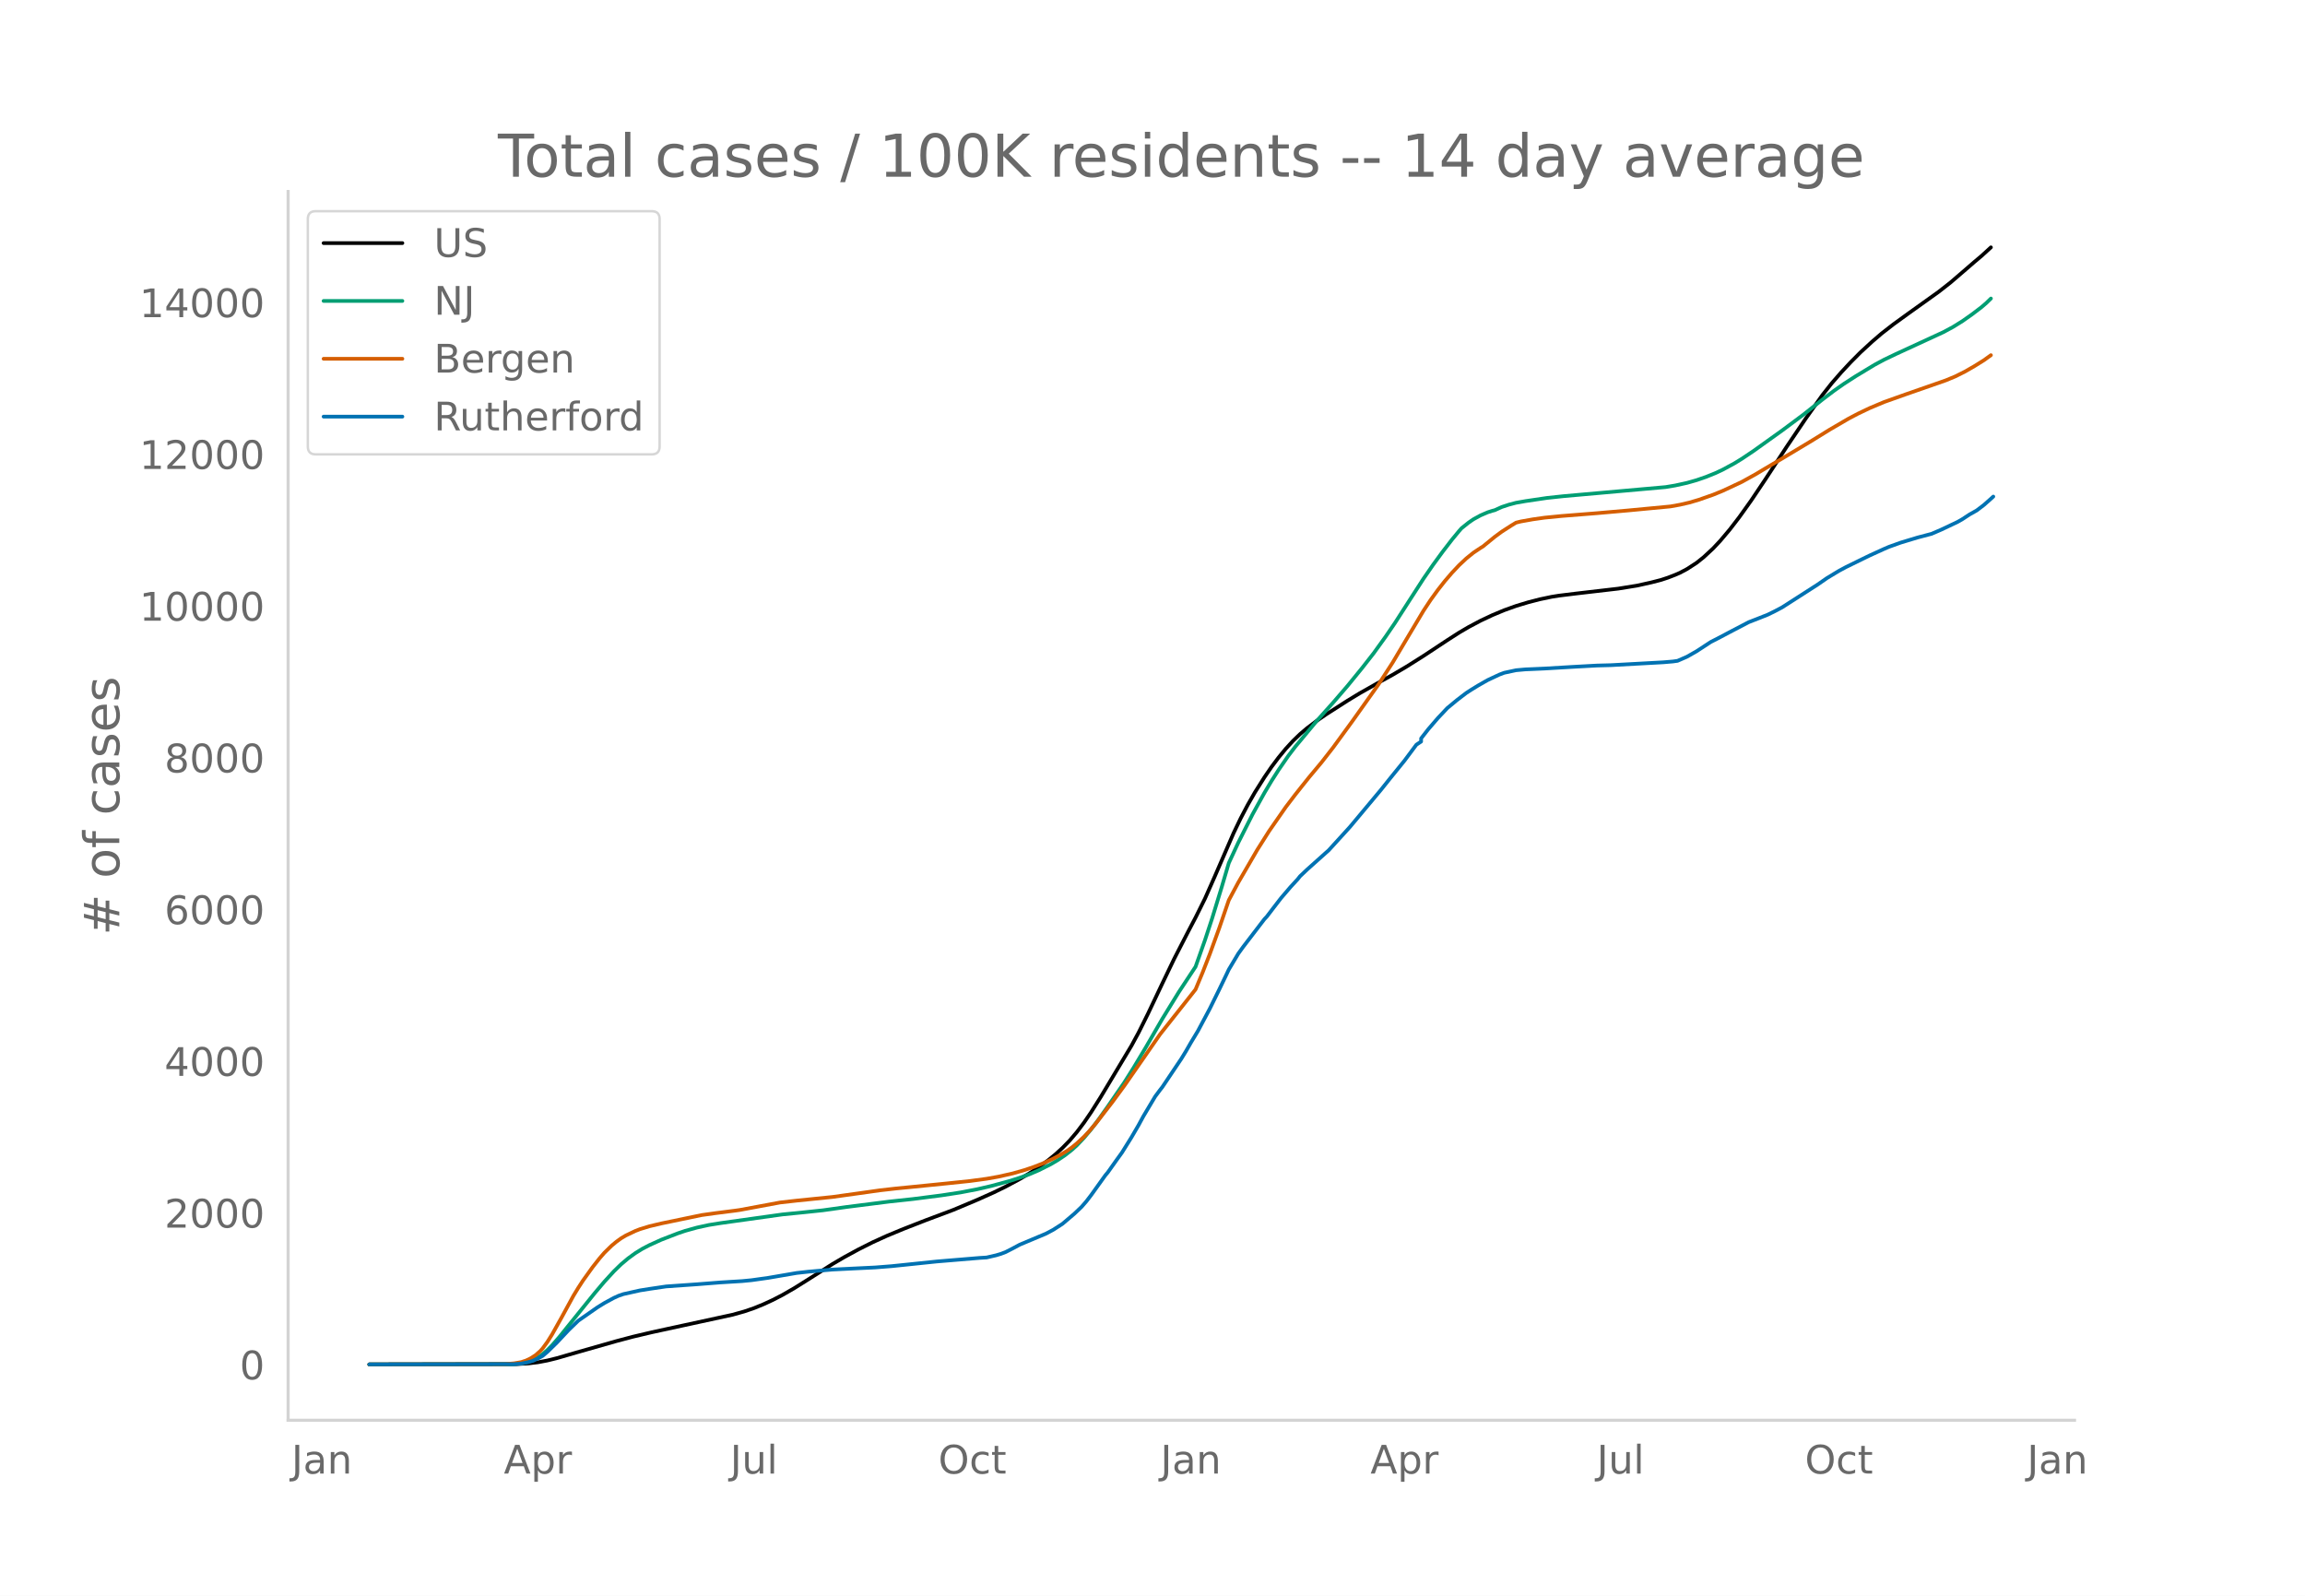
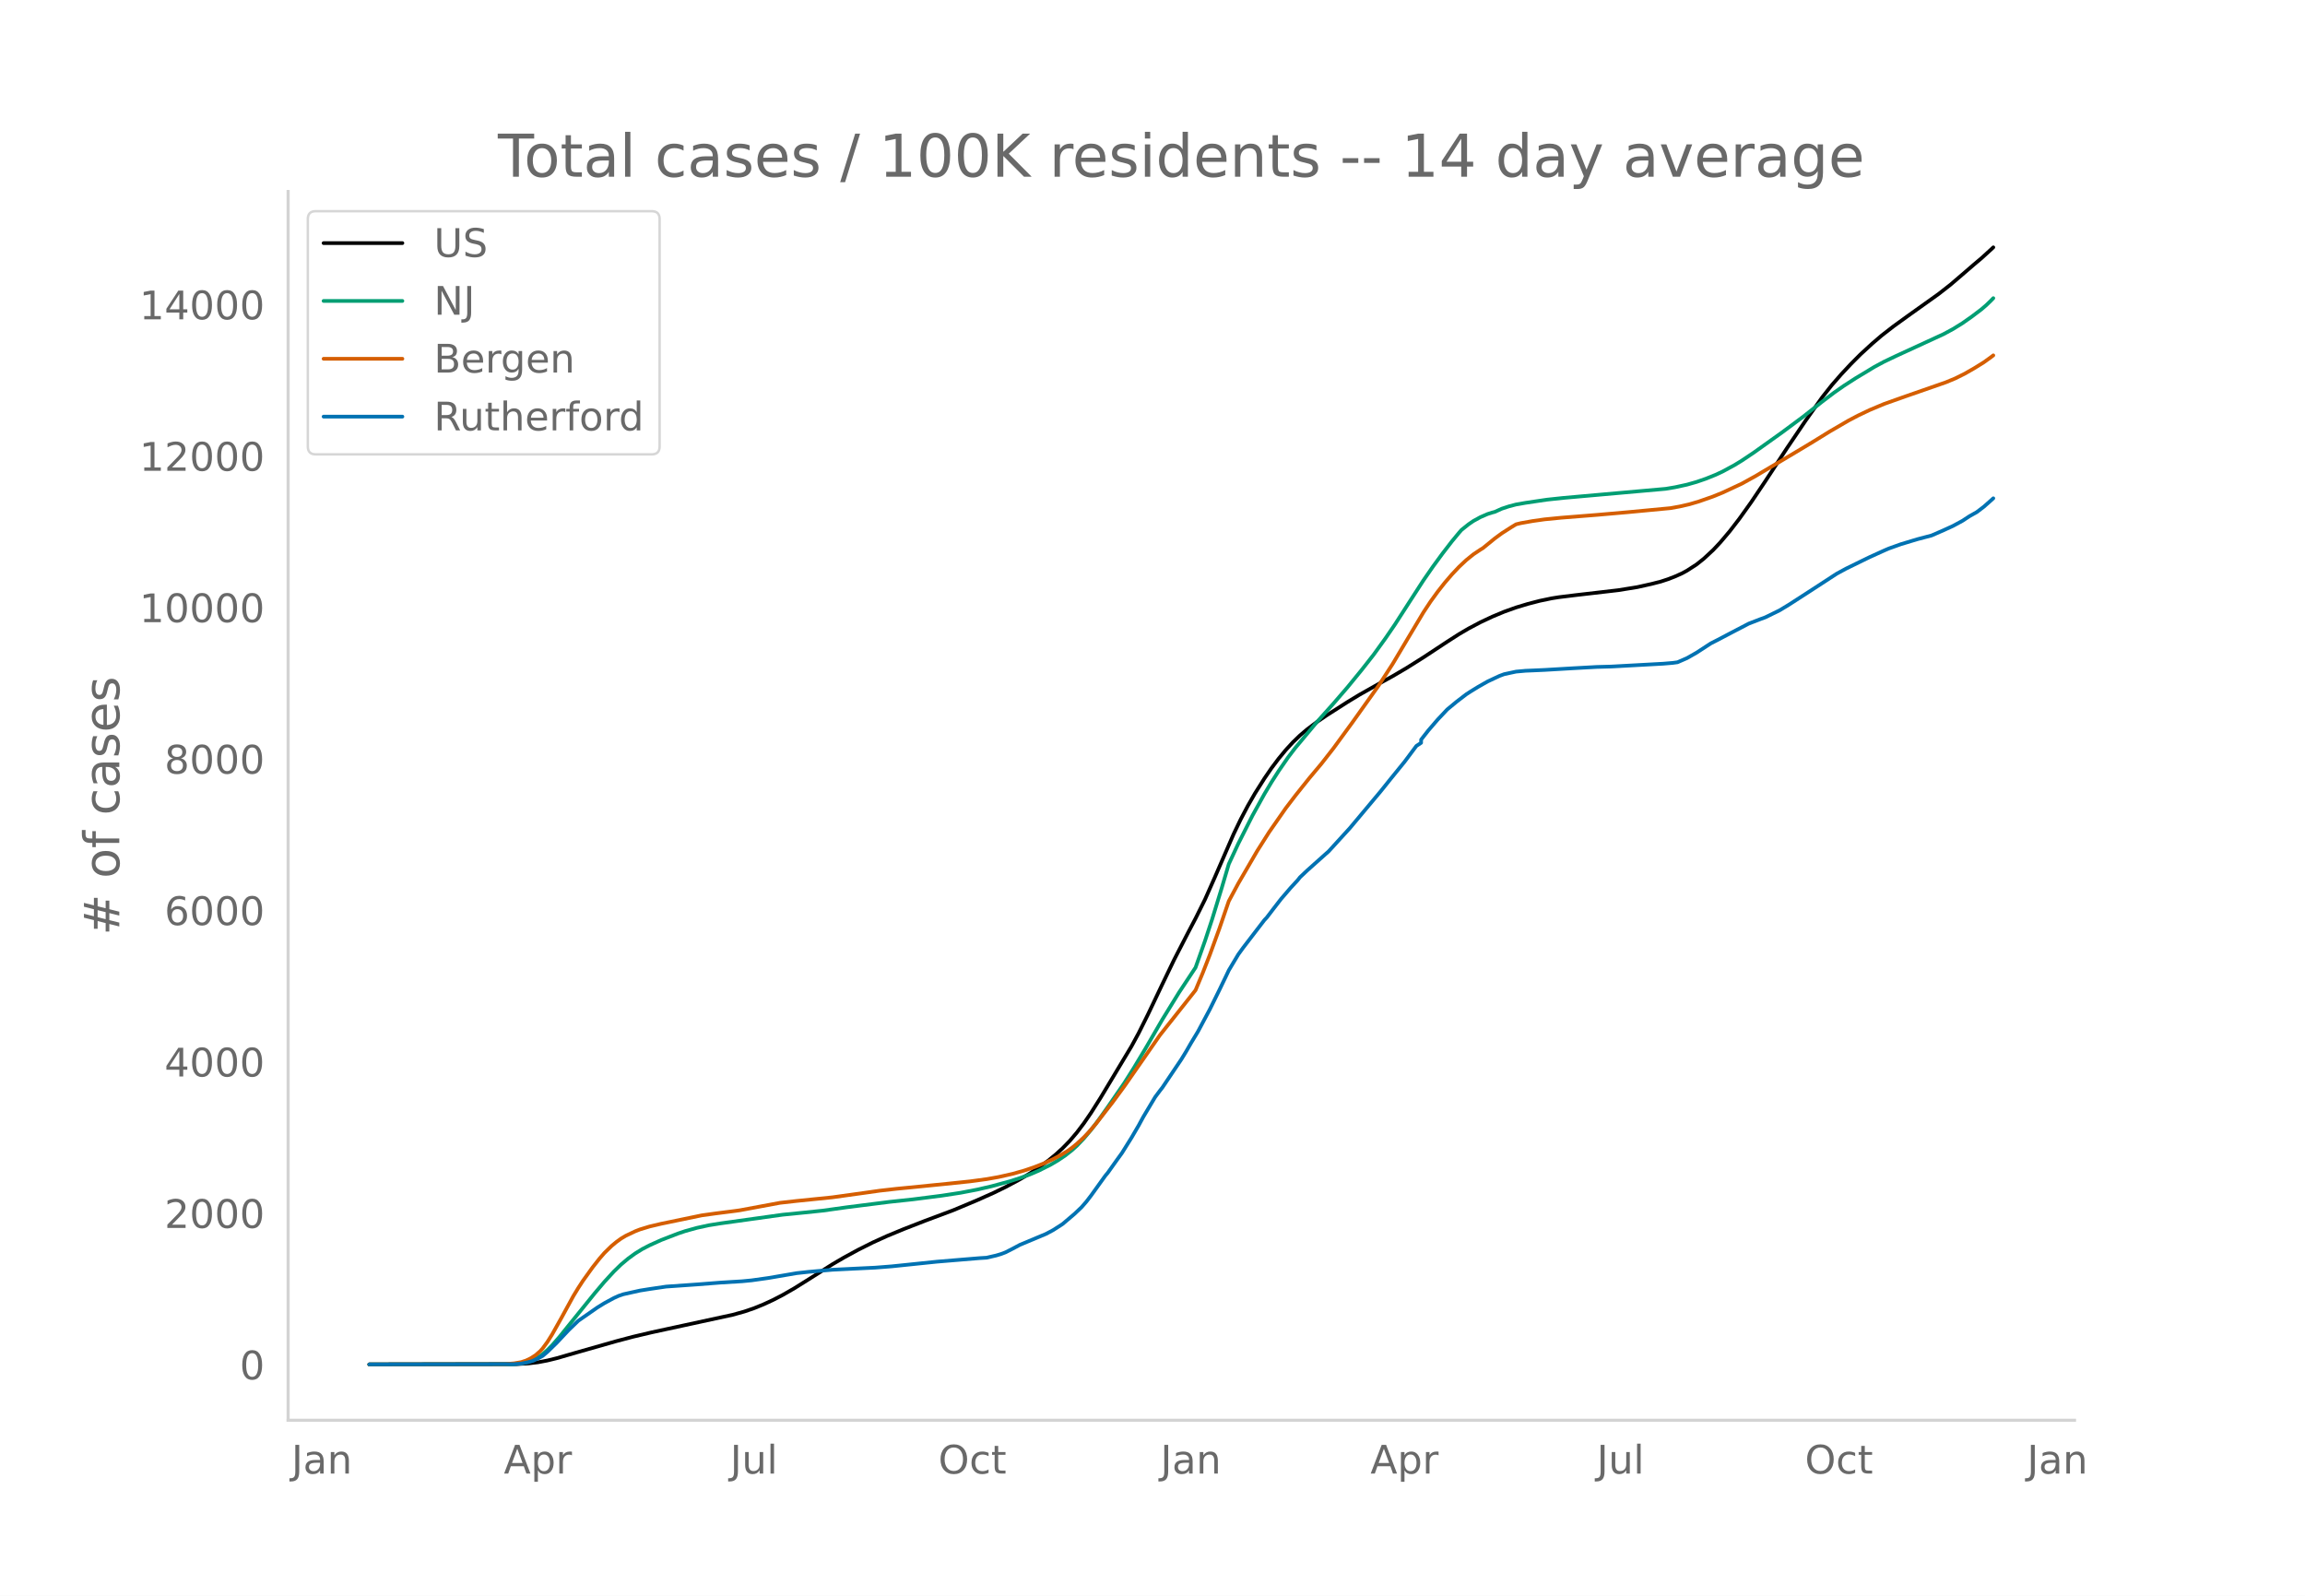
<svg xmlns="http://www.w3.org/2000/svg" xmlns:xlink="http://www.w3.org/1999/xlink" height="864" viewBox="0 0 936 648" width="1248">
  <defs>
    <style>*{stroke-linecap:butt;stroke-linejoin:round}</style>
  </defs>
  <g id="figure_1">
    <path d="M0 648h936V0H0z" style="fill:#fff" id="patch_1" />
    <g id="axes_1">
      <path d="M117 576.72h725.4V77.76H117z" style="fill:none" id="patch_2" />
-       <path clip-path="url(#pf674ea06e4)" d="m149.973 554.04 59.775-.11 4.82-.285 3.857-.461 3.856-.728 3.857-.948 7.713-2.24 16.39-4.671 6.748-1.789 7.713-1.823 12.534-2.72 20.246-4.393 4.82-1.351 3.857-1.318 3.857-1.575 3.856-1.779 3.857-1.997 4.82-2.772 5.785-3.627 9.641-6.12 4.82-2.825 5.785-3.148 5.785-2.907 5.785-2.634 6.749-2.802 8.677-3.387 11.569-4.343 9.641-4.052 6.749-3.022 4.82-2.353 5.785-3.11 3.857-2.296 3.856-2.54 3.857-2.829 2.892-2.36 2.892-2.642 2.893-2.972 2.892-3.404 2.892-3.826 2.893-4.23 3.856-6.106 12.534-20.908 2.892-5.326 3.856-7.755 5.785-12.191 4.82-10.03 5.785-11.248 2.893-5.507 3.856-7.767 3.857-8.71 7.713-17.783 2.892-6.026 2.892-5.498 2.893-5.045 3.856-6.115 2.892-4.221 2.893-3.853 2.892-3.512 2.892-3.152 2.893-2.792 2.892-2.459 3.857-2.918 3.856-2.647 8.677-5.562 4.82-2.932 8.678-4.91 4.82-2.655 5.785-3.413 6.749-4.259 9.64-6.365 4.821-3.1 3.857-2.262 4.82-2.558 4.821-2.269 4.82-2.013 4.821-1.728 4.82-1.458 4.821-1.25 4.82-1.009 2.893-.46 6.75-.833 17.353-2.016 7.713-1.24 5.785-1.293 3.856-.99 2.893-.953 2.892-1.122 1.928-.831 2.892-1.538 3.857-2.499 2.892-2.301 3.857-3.583 2.892-3.082 3.857-4.57 3.856-5.013 4.82-6.75 5.785-8.623 8.677-13.262 7.713-11.423 6.749-9.5 3.856-4.89 3.857-4.427 3.856-4.131 3.857-3.881 4.82-4.434 3.857-3.307 4.82-3.747 5.785-4.192 12.534-8.969 4.82-3.78 4.82-4.14 4.821-4.169 2.893-2.433 3.856-3.517h0" style="fill:none;stroke:#000;stroke-linecap:round;stroke-width:1.5" id="line2d_1" />
-       <path clip-path="url(#pf674ea06e4)" d="m149.973 554.04 57.847-.103 2.892-.208 1.928-.278 1.928-.491 1.929-.737 1.928-.998 1.928-1.334 1.928-1.694 1.929-1.957 2.892-3.294 3.856-4.796 10.606-13.136 3.856-4.56 3.857-4.207 2.892-2.817 2.892-2.44 2.893-2.11 2.892-1.784 2.892-1.505 4.82-2.182 6.75-2.612 2.892-.979 4.82-1.341 4.821-1.053 4.82-.771 25.068-3.508 8.677-.866 7.713-.807 9.64-1.353 17.355-2.2 9.641-1.037 11.57-1.484 7.712-1.185 6.75-1.295 5.784-1.34 7.713-2.102 3.856-1.252 3.857-1.386 3.856-1.645 4.82-2.426 2.893-1.706 2.892-1.941 2.893-2.281 1.928-1.752 2.892-3.044 2.893-3.44 2.892-3.812 3.856-5.437 6.75-9.81 3.856-6.125 4.82-8.04 6.75-11.642 6.748-10.964 6.749-10.225 3.856-10.896 2.892-8.793 3.857-12.59 2.892-9.812 3.857-8.313 5.784-11.461 4.821-8.723 2.892-4.84 2.893-4.525 3.856-5.588 2.893-3.796 8.677-10.422 6.748-7.542 5.785-6.717 5.785-7.094 4.82-6.159 4.82-6.686 3.857-5.647 5.785-8.993 5.785-8.962 3.856-5.58 3.857-5.273 3.856-5.009 2.892-3.5.965-1.1 2.892-2.32 1.928-1.323 2.892-1.592 2.893-1.255 1.928-.615.964-.248 2.893-1.306 2.892-.953 2.892-.759 3.857-.674 8.677-1.284 6.748-.723 14.462-1.282 26.995-2.406 3.857-.65 4.82-1.053 3.857-1.098 3.856-1.332 3.857-1.56 2.892-1.352 4.82-2.618 2.893-1.773 4.82-3.226 11.57-8.28 8.677-6.463 7.713-6.12 4.82-3.653 3.857-2.702 4.82-3.117 7.714-4.66 3.856-2.071 4.82-2.307 19.283-8.888 3.856-2.08 3.857-2.392 3.856-2.714 3.857-2.932 1.928-1.656 1.928-1.871h0" style="fill:none;stroke:#009e73;stroke-linecap:round;stroke-width:1.5" id="line2d_2" />
-       <path clip-path="url(#pf674ea06e4)" d="m149.973 554.04 54.954-.096 3.857-.341 2.892-.497 1.928-.633 1.929-.931 1.928-1.239 1.928-1.69.964-1.069 1.928-2.626 1.929-3.09 3.856-6.878 4.82-8.83 1.929-3.163 1.928-2.975 3.857-5.377 2.892-3.675 1.928-2.224 2.892-2.828 1.929-1.61 1.928-1.401 1.928-1.158 3.857-1.84 1.928-.75 3.856-1.177 4.82-1.143 16.39-3.4 5.785-.805 7.713-.982 1.929-.27 16.39-3.05 6.748-.759 14.462-1.471 14.462-2.02 4.82-.686 6.75-.766 4.82-.468 15.426-1.544 9.64-1.008 6.75-.911 4.82-.86 5.785-1.308 4.82-1.375 3.857-1.312 3.856-1.517 3.857-1.778 2.892-1.519 2.892-1.742 1.929-1.381 1.928-1.573 2.892-2.688 1.929-2.043 2.892-3.373 6.749-8.726 4.82-6.589 14.462-20.811 10.605-13.405 3.857-4.892 2.892-6.947 2.892-7.412 3.857-10.606 3.856-11.258 3.857-7.202 7.713-13.273 4.82-7.63 6.75-9.71 3.856-5.064 2.892-3.645 2.892-3.613 4.82-5.76 4.821-6.183 7.713-10.557 10.606-14.914 5.784-8.933 5.785-9.73 6.749-11.321 2.892-4.382 2.892-3.995 2.893-3.682 2.892-3.364 2.892-3.07 2.893-2.718 2.892-2.342 2.892-1.937.965-.583 4.82-3.933 2.893-2.134 3.856-2.473 1.928-1.17 1.928-.475 4.821-.86 4.82-.681 6.75-.666 14.461-1.151 12.534-1.1 17.354-1.644 3.856-.693 3.857-.888 3.856-1.138 5.785-2.032 3.856-1.577 7.713-3.6 5.785-3.203 3.856-2.313 7.713-4.56 11.57-6.956 6.748-4.172 7.713-4.5 3.857-2.034 4.82-2.297 5.785-2.434 8.677-3.089 16.39-5.714 3.856-1.602 3.857-1.923 3.856-2.217 3.857-2.4 2.892-2.082h0" style="fill:none;stroke:#d55e00;stroke-linecap:round;stroke-width:1.5" id="line2d_3" />
-       <path clip-path="url(#pf674ea06e4)" d="m149.973 554.04 58.81-.108 2.893-.217 2.892-.6 1.929-.566 1.928-.902 1.928-1.058 1.928-1.635 3.857-3.775 4.82-5.146 3.857-3.727 7.713-5.386 2.892-1.792 3.857-2.092 1.928-.877 1.928-.662 6.749-1.503 3.856-.613 6.75-.998 12.533-.877 9.64-.758 8.678-.529 3.856-.373 6.749-.95 11.57-1.983 4.82-.53 9.641-.853 8.677-.433 8.677-.42 6.749-.53 6.749-.697 11.57-1.202 17.353-1.443 2.893-.18 3.856-.89 1.928-.577 1.929-.733 2.892-1.48 2.892-1.55 10.605-4.449 2.893-1.539 2.892-1.851.964-.638 4.82-4.1 2.893-2.753 1.928-2.224 1.929-2.513 5.784-8.067.964-1.142 3.857-5.423 1.928-2.669 3.857-6.192 2.892-4.953 1.928-3.56 4.82-8.079 1.929-2.585.964-1.226 7.713-11.494 1.928-3.15 1.928-3.355 2.893-4.797 4.82-9.041 3.857-7.84 2.892-6.01.964-2.045 3.857-6.468 1.928-2.67 8.677-11.325.964-1.022 2.892-3.787 2.893-3.751 3.856-4.497 2.893-3.138.964-1.214 2.892-2.741 7.713-6.902.964-.841 8.677-9.523 10.605-12.684 1.929-2.308 3.856-4.822 5.785-7.13 4.82-6.468 1.929-1.274v-1.287l2.892-3.703 3.856-4.484 3.857-4.1 3.856-3.198 3.857-2.958 1.928-1.25 2.892-1.78 3.857-2.2 4.82-2.26 1.929-.722 4.82-1.034 3.857-.348 2.892-.12 4.82-.217 11.57-.685 9.641-.53 5.785-.156 21.21-1.166 3.857-.324 1.928-.265 3.856-1.683 3.857-2.2 5.785-3.776 2.892-1.479 5.785-3.053 6.748-3.523 3.857-1.503 3.856-1.527 2.893-1.419 2.892-1.527 14.462-9.281 3.856-2.67 4.82-2.91 2.893-1.55 6.749-3.306 2.892-1.407 5.785-2.633 1.928-.83 4.82-1.731 6.75-2.044 5.784-1.527 3.857-1.66 6.749-3.197 1.928-1.106 2.892-1.9 2.892-1.623 2.893-2.2 2.892-2.561.964-.878h0" style="fill:none;stroke:#0072b2;stroke-linecap:round;stroke-width:1.5" id="line2d_4" />
+       <path clip-path="url(#p473017e16b)" d="m149.973 554.04 59.775-.109 4.82-.285 3.857-.46 3.856-.727 3.857-.946 7.713-2.235 16.39-4.662 6.748-1.785 7.713-1.82 12.534-2.714 20.246-4.385 4.82-1.349 3.857-1.315 3.857-1.57 3.856-1.777 3.857-1.993 4.82-2.766 5.785-3.62 9.641-6.108 4.82-2.819 5.785-3.142 5.785-2.9 5.785-2.63 6.749-2.796 8.677-3.38 11.569-4.335 9.641-4.044 6.749-3.015 4.82-2.349 5.785-3.103 3.857-2.293 3.856-2.533 3.857-2.824 2.892-2.357 2.892-2.635 2.893-2.967 2.892-3.397 2.892-3.818 2.893-4.221 3.856-6.094 12.534-20.867 2.892-5.315 3.856-7.74 5.785-12.166 4.82-10.01 5.785-11.226 2.893-5.496 3.856-7.752 3.857-8.691 7.713-17.749 2.892-6.014 2.892-5.487 2.893-5.035 3.856-6.102 2.892-4.213 2.893-3.845 2.892-3.505 2.892-3.146 2.893-2.787 2.892-2.453 3.857-2.912 3.856-2.642 8.677-5.551 4.82-2.926 8.678-4.9 4.82-2.65 5.785-3.406 6.749-4.25 9.64-6.353 4.821-3.093 3.857-2.259 4.82-2.553 4.821-2.264 4.82-2.009 4.821-1.725 4.82-1.455 4.821-1.248 4.82-1.006 2.893-.459 6.75-.831 17.353-2.012 7.713-1.238 5.785-1.29 3.856-.988 2.893-.951 2.892-1.12 2.892-1.307 1.928-1.058 3.857-2.493 2.892-2.297 3.857-3.576 2.892-3.076 3.857-4.56 3.856-5.003 4.82-6.738 5.785-8.605 8.677-13.236 7.713-11.4 6.749-9.48 3.856-4.882 3.857-4.417 3.856-4.123 3.857-3.873 4.82-4.426 3.857-3.3 4.82-3.74 5.785-4.183 12.534-8.951 4.82-3.772 4.82-4.132 4.821-4.16 2.893-2.43 3.856-3.51.964-.904h0" style="fill:none;stroke:#000;stroke-linecap:round;stroke-width:1.5" id="line2d_1" />
+       <path clip-path="url(#p473017e16b)" d="m149.973 554.04 57.847-.102 2.892-.208 1.928-.278 1.928-.49 1.929-.736 1.928-.995 1.928-1.332 1.928-1.69 1.929-1.953 2.892-3.288 3.856-4.786 10.606-13.11 3.856-4.551 3.857-4.199 2.892-2.811 2.892-2.435 2.893-2.105 2.892-1.782 2.892-1.502 4.82-2.177 6.75-2.606 2.892-.978 4.82-1.338 4.821-1.05 4.82-.77 25.068-3.502 8.677-.864 7.713-.805 9.64-1.35 17.355-2.195 9.641-1.036 11.57-1.48 7.712-1.184 6.75-1.292 5.784-1.338 7.713-2.097 3.856-1.25 3.857-1.383 3.856-1.641 4.82-2.422 2.893-1.702 2.892-1.938 2.893-2.276 1.928-1.749 2.892-3.038 2.893-3.433 2.892-3.804 3.856-5.426 6.75-9.79 3.856-6.113 4.82-8.025 6.75-11.618 6.748-10.942 6.749-10.205 3.856-10.874 2.892-8.776 3.857-12.564 2.892-9.793 3.857-8.296 5.784-11.439 4.821-8.706 2.892-4.83 2.893-4.515 3.856-5.577 2.893-3.789 8.677-10.401 6.748-7.527 5.785-6.704 5.785-7.08 4.82-6.146 4.82-6.673 3.857-5.636 5.785-8.975 5.785-8.943 3.856-5.57 3.857-5.262 3.856-4.999 2.892-3.493.965-1.098 2.892-2.315 1.928-1.32 2.892-1.589 2.893-1.252 1.928-.615.964-.247 2.893-1.304 2.892-.95 2.892-.758 3.857-.673 8.677-1.282 6.748-.72 14.462-1.28 26.995-2.401 3.857-.649 4.82-1.051 3.857-1.096 3.856-1.33 3.857-1.557 2.892-1.348 4.82-2.613 2.893-1.77 4.82-3.22 11.57-8.262 8.677-6.451 7.713-6.107 4.82-3.646 3.857-2.697 4.82-3.111 7.714-4.65 3.856-2.068 4.82-2.301 19.283-8.87 3.856-2.077 3.857-2.387 3.856-2.709 3.857-2.925 1.928-1.654 1.928-1.867.964-1.008h0" style="fill:none;stroke:#009e73;stroke-linecap:round;stroke-width:1.5" id="line2d_2" />
+       <path clip-path="url(#p473017e16b)" d="m149.973 554.04 54.954-.096 3.857-.34 2.892-.496 1.928-.632 1.929-.93 1.928-1.235 1.928-1.688.964-1.066 1.928-2.621 1.929-3.083 3.856-6.865 4.82-8.812 1.929-3.157 1.928-2.969 3.857-5.366 2.892-3.668 1.928-2.22 2.892-2.822 1.929-1.606 1.928-1.399 1.928-1.156 3.857-1.836 1.928-.748 3.856-1.175 4.82-1.141 16.39-3.393 5.785-.803 7.713-.98 1.929-.27 16.39-3.044 6.748-.757 14.462-1.468 14.462-2.016 4.82-.685 6.75-.765 4.82-.467 15.426-1.54 9.64-1.007 6.75-.91 4.82-.857 5.785-1.305 4.82-1.372 3.857-1.31 3.856-1.514 3.857-1.774 2.892-1.516 2.892-1.739 1.929-1.378 1.928-1.57 2.892-2.682 1.929-2.04 2.892-3.366 6.749-8.709 4.82-6.575 14.462-20.77 10.605-13.378 3.857-4.882 2.892-6.933 2.892-7.398 3.857-10.585 3.856-11.235 3.857-7.187 7.713-13.247 4.82-7.614 6.75-9.691 3.856-5.054 2.892-3.638 2.892-3.606 4.82-5.748 4.821-6.171 7.713-10.537 10.606-14.883 5.784-8.916 5.785-9.71 6.749-11.299 2.892-4.373 2.892-3.987 2.893-3.674 2.892-3.358 2.892-3.064 2.893-2.712 2.892-2.337 2.892-1.933.965-.582 4.82-3.926 2.893-2.13 3.856-2.468 1.928-1.168 1.928-.473 4.821-.859 4.82-.68 6.75-.664 14.461-1.149 12.534-1.096 17.354-1.642 3.856-.691 3.857-.887 3.856-1.136 5.785-2.028 3.856-1.573 7.713-3.594 5.785-3.196 3.856-2.308 7.713-4.552 11.57-6.941 6.748-4.164 7.713-4.49 3.857-2.03 4.82-2.293 5.785-2.43 8.677-3.082 16.39-5.703 3.856-1.599 3.857-1.92 3.856-2.212 3.857-2.394 2.892-2.078.964-.74h0" style="fill:none;stroke:#d55e00;stroke-linecap:round;stroke-width:1.5" id="line2d_3" />
+       <path clip-path="url(#p473017e16b)" d="m149.973 554.04 58.81-.108 2.893-.216 2.892-.6 1.929-.564 1.928-.9 1.928-1.056 1.928-1.632 3.857-3.767 4.82-5.136 3.857-3.72 7.713-5.375 2.892-1.788 3.857-2.088 1.928-.876 1.928-.66 6.749-1.5 3.856-.612 6.75-.996 12.533-.876 9.64-.755 8.678-.528 3.856-.372 6.749-.948 11.57-1.98 4.82-.528 9.641-.852 8.677-.432 8.677-.42 6.749-.528 6.749-.696 11.57-1.2 17.353-1.44 2.893-.18 3.856-.888 1.928-.576 1.929-.732 2.892-1.475 2.892-1.548 10.605-4.44 2.893-1.536 2.892-1.848.964-.636 4.82-4.091 2.893-2.748 1.928-2.22 1.929-2.508 5.784-8.051.964-1.14 3.857-5.412 1.928-2.663 3.857-6.18 2.892-4.944 1.928-3.551 4.82-8.064 1.929-2.58.964-1.223 7.713-11.471 1.928-3.144 1.928-3.348 2.893-4.788 4.82-9.023 3.857-7.823 2.892-6 .964-2.04 3.857-6.455 1.928-2.664 8.677-11.303.964-1.02 2.892-3.78 2.893-3.743 3.856-4.488 2.893-3.132.964-1.212 2.892-2.736 7.713-6.887.964-.84 8.677-9.503 10.605-12.66 1.929-2.303 3.856-4.812 5.785-7.115 4.82-6.456 1.929-1.272v-1.284l2.892-3.695 3.856-4.476 3.857-4.092 3.856-3.191 3.857-2.952 1.928-1.248 2.892-1.776 3.857-2.196 4.82-2.256 1.929-.72 4.82-1.031 3.857-.348 2.892-.12 4.82-.216 11.57-.684 9.641-.528 5.785-.156 21.21-1.164 3.857-.324 1.928-.264 3.856-1.68 3.857-2.196 5.785-3.768 2.892-1.475 5.785-3.048 6.748-3.516 4.821-1.86 1.928-.708 5.785-2.831 3.856-2.34 9.642-6.228 9.64-6.275 3.857-2.1 6.749-3.3 2.892-1.404 5.785-2.628 1.928-.828 4.82-1.727 6.75-2.04 5.784-1.524 4.82-2.1 3.857-1.764 3.857-2.088 2.892-1.896 2.892-1.62 2.893-2.195 2.892-2.556.964-.876h0" style="fill:none;stroke:#0072b2;stroke-linecap:round;stroke-width:1.5" id="line2d_4" />
      <path d="M117 576.72V77.76" style="fill:none;stroke:#d3d3d3;stroke-linecap:square;stroke-linejoin:miter;stroke-width:1.25" id="patch_3" />
      <path d="M117 576.72h725.4" style="fill:none;stroke:#d3d3d3;stroke-linecap:square;stroke-linejoin:miter;stroke-width:1.25" id="patch_4" />
      <g id="matplotlib.axis_1">
        <g id="xtick_1">
          <g style="fill:#696969" transform="matrix(.16 0 0 -.16 118.358 598.378)" id="text_1">
            <defs>
              <path d="M9.813 72.906h9.859V5.078q0-13.187-5-19.14-5-5.954-16.094-5.954h-3.75v8.297h3.078q6.531 0 9.219 3.672Q9.813-4.39 9.813 5.078z" id="DejaVuSans-74" />
              <path d="M34.281 27.484q-10.89 0-15.093-2.484-4.204-2.484-4.204-8.5 0-4.781 3.157-7.594 3.156-2.797 8.562-2.797 7.485 0 12 5.297 4.516 5.297 4.516 14.078v2zm17.922 3.72V0H43.22v8.297Q40.14 3.328 35.547.953q-4.594-2.375-11.234-2.375-8.391 0-13.36 4.719Q6 8.016 6 15.922q0 9.219 6.172 13.906 6.187 4.688 18.437 4.688h12.61v.89q0 6.203-4.078 9.594-4.078 3.39-11.453 3.39-4.688 0-9.141-1.124-4.438-1.125-8.531-3.375v8.312q4.921 1.906 9.562 2.844 4.64.953 9.031.953 11.875 0 17.735-6.156 5.86-6.14 5.86-18.64z" id="DejaVuSans-97" />
              <path d="M54.89 33.016V0h-8.984v32.719q0 7.765-3.031 11.61-3.031 3.858-9.078 3.858-7.281 0-11.484-4.64-4.204-4.625-4.204-12.64V0H9.08v54.688h9.03v-8.5q3.235 4.937 7.594 7.374Q30.078 56 35.797 56q9.422 0 14.25-5.828 4.844-5.828 4.844-17.156z" id="DejaVuSans-110" />
            </defs>
            <use xlink:href="#DejaVuSans-74" />
            <use x="29.492" xlink:href="#DejaVuSans-97" />
            <use x="90.771" xlink:href="#DejaVuSans-110" />
          </g>
        </g>
        <g id="xtick_2">
          <g style="fill:#696969" transform="matrix(.16 0 0 -.16 204.585 598.378)" id="text_2">
            <defs>
              <path d="M34.188 63.188 20.797 26.906h26.812zm-5.579 9.718h11.188L67.578 0h-10.25l-6.64 18.703h-32.86L11.188 0H.78z" id="DejaVuSans-65" />
              <path d="M18.11 8.203v-29H9.077v75.484h9.031v-8.296q2.844 4.875 7.157 7.234Q29.594 56 35.594 56q9.968 0 16.187-7.906 6.235-7.907 6.235-20.797T51.78 6.484q-6.218-7.906-16.187-7.906-6 0-10.328 2.375-4.313 2.375-7.157 7.25zm30.578 19.094q0 9.906-4.079 15.547-4.078 5.64-11.203 5.64-7.14 0-11.218-5.64-4.079-5.64-4.079-15.547 0-9.906 4.078-15.547 4.079-5.64 11.22-5.64 7.124 0 11.202 5.64t4.078 15.547z" id="DejaVuSans-112" />
              <path d="M41.11 46.297q-1.516.875-3.297 1.281Q36.03 48 33.89 48q-7.625 0-11.703-4.953-4.079-4.953-4.079-14.234V0H9.08v54.688h9.03v-8.5q2.844 4.984 7.375 7.39Q30.031 56 36.531 56q.922 0 2.047-.125 1.125-.11 2.484-.36z" id="DejaVuSans-114" />
            </defs>
            <use xlink:href="#DejaVuSans-65" />
            <use x="68.408" xlink:href="#DejaVuSans-112" />
            <use x="131.885" xlink:href="#DejaVuSans-114" />
          </g>
        </g>
        <g id="xtick_3">
          <g style="fill:#696969" transform="matrix(.16 0 0 -.16 296.507 598.378)" id="text_3">
            <defs>
              <path d="M8.5 21.578v33.11h8.984V21.922q0-7.766 3.016-11.656 3.031-3.875 9.094-3.875 7.265 0 11.484 4.64 4.234 4.64 4.234 12.656v31h8.985V0h-8.984v8.406Q42.047 3.422 37.718 1q-4.313-2.422-10.032-2.422-9.421 0-14.312 5.86Q8.5 10.296 8.5 21.578zM31.11 56z" id="DejaVuSans-117" />
              <path d="M9.422 75.984h8.984V0H9.422z" id="DejaVuSans-108" />
            </defs>
            <use xlink:href="#DejaVuSans-74" />
            <use x="29.492" xlink:href="#DejaVuSans-117" />
            <use x="92.871" xlink:href="#DejaVuSans-108" />
          </g>
        </g>
        <g id="xtick_4">
          <g style="fill:#696969" transform="matrix(.16 0 0 -.16 381.025 598.378)" id="text_4">
            <defs>
              <path d="M39.406 66.219q-10.75 0-17.078-8.016-6.312-8-6.312-21.828 0-13.766 6.312-21.781 6.328-8 17.078-8 10.735 0 17.016 8 6.281 8.015 6.281 21.781 0 13.828-6.281 21.828-6.281 8.016-17.016 8.016zm0 8q15.328 0 24.5-10.281 9.188-10.282 9.188-27.563 0-17.234-9.188-27.516-9.172-10.28-24.5-10.28-15.375 0-24.593 10.25-9.204 10.265-9.204 27.546t9.204 27.563q9.218 10.28 24.593 10.28z" id="DejaVuSans-79" />
              <path d="M48.781 52.594v-8.407q-3.812 2.11-7.64 3.157-3.828 1.047-7.735 1.047-8.75 0-13.593-5.547-4.829-5.532-4.829-15.547 0-10.016 4.829-15.563 4.843-5.53 13.593-5.53 3.907 0 7.735 1.046 3.828 1.047 7.64 3.156V2.094Q45.016.344 40.984-.531q-4.015-.89-8.562-.89-12.36 0-19.64 7.765-7.266 7.765-7.266 20.953 0 13.375 7.343 21.031Q20.22 56 33.016 56q4.14 0 8.093-.86 3.953-.843 7.672-2.546z" id="DejaVuSans-99" />
              <path d="M18.313 70.219V54.688h18.5v-6.985h-18.5V18.016q0-6.688 1.828-8.594 1.828-1.906 7.453-1.906h9.218V0h-9.218q-10.407 0-14.36 3.875-3.953 3.89-3.953 14.14v29.688H2.687v6.984h6.594V70.22z" id="DejaVuSans-116" />
            </defs>
            <use xlink:href="#DejaVuSans-79" />
            <use x="78.711" xlink:href="#DejaVuSans-99" />
            <use x="133.691" xlink:href="#DejaVuSans-116" />
          </g>
        </g>
        <g id="xtick_5">
          <g style="fill:#696969" transform="matrix(.16 0 0 -.16 471.224 598.378)" id="text_5">
            <use xlink:href="#DejaVuSans-74" />
            <use x="29.492" xlink:href="#DejaVuSans-97" />
            <use x="90.771" xlink:href="#DejaVuSans-110" />
          </g>
        </g>
        <g id="xtick_6">
          <g style="fill:#696969" transform="matrix(.16 0 0 -.16 556.487 598.378)" id="text_6">
            <use xlink:href="#DejaVuSans-65" />
            <use x="68.408" xlink:href="#DejaVuSans-112" />
            <use x="131.885" xlink:href="#DejaVuSans-114" />
          </g>
        </g>
        <g id="xtick_7">
          <g style="fill:#696969" transform="matrix(.16 0 0 -.16 648.409 598.378)" id="text_7">
            <use xlink:href="#DejaVuSans-74" />
            <use x="29.492" xlink:href="#DejaVuSans-117" />
            <use x="92.871" xlink:href="#DejaVuSans-108" />
          </g>
        </g>
        <g id="xtick_8">
          <g style="fill:#696969" transform="matrix(.16 0 0 -.16 732.927 598.378)" id="text_8">
            <use xlink:href="#DejaVuSans-79" />
            <use x="78.711" xlink:href="#DejaVuSans-99" />
            <use x="133.691" xlink:href="#DejaVuSans-116" />
          </g>
        </g>
        <g id="xtick_9">
          <g style="fill:#696969" transform="matrix(.16 0 0 -.16 823.126 598.378)" id="text_9">
            <use xlink:href="#DejaVuSans-74" />
            <use x="29.492" xlink:href="#DejaVuSans-97" />
            <use x="90.771" xlink:href="#DejaVuSans-110" />
          </g>
        </g>
      </g>
      <g id="matplotlib.axis_2">
        <g id="ytick_1">
          <g style="fill:#696969" transform="matrix(.16 0 0 -.16 97.32 560.119)" id="text_10">
            <defs>
              <path d="M31.781 66.406q-7.61 0-11.453-7.5Q16.5 51.422 16.5 36.375q0-14.984 3.828-22.484 3.844-7.5 11.453-7.5 7.672 0 11.5 7.5 3.844 7.5 3.844 22.484 0 15.047-3.844 22.531-3.828 7.5-11.5 7.5zm0 7.813q12.266 0 18.735-9.703 6.468-9.688 6.468-28.141 0-18.406-6.468-28.11-6.47-9.687-18.735-9.687-12.25 0-18.718 9.688-6.47 9.703-6.47 28.109 0 18.453 6.47 28.14Q19.53 74.22 31.78 74.22z" id="DejaVuSans-48" />
            </defs>
            <use xlink:href="#DejaVuSans-48" />
          </g>
        </g>
        <g id="ytick_2">
-           <g style="fill:#696969" transform="matrix(.16 0 0 -.16 66.78 498.502)" id="text_11">
+           <g style="fill:#696969" transform="matrix(.16 0 0 -.16 66.78 498.625)" id="text_11">
            <defs>
              <path d="M19.188 8.297h34.421V0H7.33v8.297q5.609 5.812 15.296 15.594 9.703 9.797 12.188 12.64 4.734 5.313 6.609 9 1.89 3.688 1.89 7.25 0 5.813-4.078 9.469-4.078 3.672-10.625 3.672-4.64 0-9.797-1.61-5.14-1.609-11-4.89v9.969Q13.767 71.78 18.938 73q5.188 1.219 9.485 1.219 11.328 0 18.062-5.672 6.735-5.656 6.735-15.125 0-4.5-1.688-8.531-1.672-4.016-6.125-9.485-1.218-1.422-7.765-8.187-6.532-6.766-18.453-18.922z" id="DejaVuSans-50" />
            </defs>
            <use xlink:href="#DejaVuSans-50" />
            <use x="63.623" xlink:href="#DejaVuSans-48" />
            <use x="127.246" xlink:href="#DejaVuSans-48" />
            <use x="190.869" xlink:href="#DejaVuSans-48" />
          </g>
        </g>
        <g id="ytick_3">
-           <g style="fill:#696969" transform="matrix(.16 0 0 -.16 66.78 436.886)" id="text_12">
+           <g style="fill:#696969" transform="matrix(.16 0 0 -.16 66.78 437.132)" id="text_12">
            <defs>
              <path d="M37.797 64.313 12.89 25.39h24.906zm-2.594 8.593H47.61V25.391h10.407v-8.203H47.609V0h-9.812v17.188H4.89v9.515z" id="DejaVuSans-52" />
            </defs>
            <use xlink:href="#DejaVuSans-52" />
            <use x="63.623" xlink:href="#DejaVuSans-48" />
            <use x="127.246" xlink:href="#DejaVuSans-48" />
            <use x="190.869" xlink:href="#DejaVuSans-48" />
          </g>
        </g>
        <g id="ytick_4">
-           <g style="fill:#696969" transform="matrix(.16 0 0 -.16 66.78 375.27)" id="text_13">
+           <g style="fill:#696969" transform="matrix(.16 0 0 -.16 66.78 375.639)" id="text_13">
            <defs>
              <path d="M33.016 40.375q-6.641 0-10.532-4.547-3.875-4.531-3.875-12.437 0-7.86 3.875-12.438 3.891-4.562 10.532-4.562 6.64 0 10.515 4.562 3.875 4.578 3.875 12.438 0 7.906-3.875 12.437-3.875 4.547-10.515 4.547zm19.578 30.922v-8.984q-3.719 1.75-7.5 2.671-3.782.938-7.5.938-9.766 0-14.922-6.594-5.14-6.594-5.875-19.922 2.875 4.25 7.219 6.516 4.359 2.266 9.578 2.266 10.984 0 17.36-6.672 6.374-6.657 6.374-18.125 0-11.235-6.64-18.032-6.641-6.78-17.672-6.78-12.657 0-19.344 9.687-6.688 9.703-6.688 28.109 0 17.281 8.204 27.563 8.203 10.28 22.015 10.28 3.719 0 7.5-.734t7.89-2.187z" id="DejaVuSans-54" />
            </defs>
            <use xlink:href="#DejaVuSans-54" />
            <use x="63.623" xlink:href="#DejaVuSans-48" />
            <use x="127.246" xlink:href="#DejaVuSans-48" />
            <use x="190.869" xlink:href="#DejaVuSans-48" />
          </g>
        </g>
        <g id="ytick_5">
-           <g style="fill:#696969" transform="matrix(.16 0 0 -.16 66.78 313.654)" id="text_14">
+           <g style="fill:#696969" transform="matrix(.16 0 0 -.16 66.78 314.145)" id="text_14">
            <defs>
              <path d="M31.781 34.625q-7.031 0-11.062-3.766-4.016-3.765-4.016-10.343 0-6.594 4.016-10.36Q24.75 6.391 31.78 6.391q7.032 0 11.078 3.78 4.063 3.798 4.063 10.345 0 6.578-4.031 10.343-4.016 3.766-11.11 3.766zm-9.86 4.188q-6.343 1.562-9.89 5.906Q8.5 49.079 8.5 55.329q0 8.733 6.219 13.812 6.234 5.078 17.062 5.078 10.89 0 17.094-5.078 6.203-5.079 6.203-13.813 0-6.25-3.547-10.61-3.531-4.343-9.828-5.906 7.125-1.656 11.094-6.5 3.984-4.828 3.984-11.796 0-10.61-6.468-16.282-6.47-5.656-18.532-5.656-12.047 0-18.531 5.656-6.469 5.672-6.469 16.282 0 6.968 4 11.797 4.016 4.843 11.14 6.5zM18.314 54.39q0-5.657 3.53-8.828 3.548-3.172 9.938-3.172 6.36 0 9.938 3.172 3.593 3.171 3.593 8.828 0 5.672-3.593 8.843-3.578 3.172-9.938 3.172-6.39 0-9.937-3.172-3.532-3.172-3.532-8.843z" id="DejaVuSans-56" />
            </defs>
            <use xlink:href="#DejaVuSans-56" />
            <use x="63.623" xlink:href="#DejaVuSans-48" />
            <use x="127.246" xlink:href="#DejaVuSans-48" />
            <use x="190.869" xlink:href="#DejaVuSans-48" />
          </g>
        </g>
        <g id="ytick_6">
-           <g style="fill:#696969" transform="matrix(.16 0 0 -.16 56.6 252.037)" id="text_15">
+           <g style="fill:#696969" transform="matrix(.16 0 0 -.16 56.6 252.652)" id="text_15">
            <defs>
              <path d="M12.406 8.297h16.11v55.625l-17.532-3.516v8.985l17.438 3.515h9.86V8.296H54.39V0H12.406z" id="DejaVuSans-49" />
            </defs>
            <use xlink:href="#DejaVuSans-49" />
            <use x="63.623" xlink:href="#DejaVuSans-48" />
            <use x="127.246" xlink:href="#DejaVuSans-48" />
            <use x="190.869" xlink:href="#DejaVuSans-48" />
            <use x="254.492" xlink:href="#DejaVuSans-48" />
          </g>
        </g>
        <g id="ytick_7">
-           <g style="fill:#696969" transform="matrix(.16 0 0 -.16 56.6 190.421)" id="text_16">
+           <g style="fill:#696969" transform="matrix(.16 0 0 -.16 56.6 191.159)" id="text_16">
            <use xlink:href="#DejaVuSans-49" />
            <use x="63.623" xlink:href="#DejaVuSans-50" />
            <use x="127.246" xlink:href="#DejaVuSans-48" />
            <use x="190.869" xlink:href="#DejaVuSans-48" />
            <use x="254.492" xlink:href="#DejaVuSans-48" />
          </g>
        </g>
        <g id="ytick_8">
-           <g style="fill:#696969" transform="matrix(.16 0 0 -.16 56.6 128.805)" id="text_17">
+           <g style="fill:#696969" transform="matrix(.16 0 0 -.16 56.6 129.665)" id="text_17">
            <use xlink:href="#DejaVuSans-49" />
            <use x="63.623" xlink:href="#DejaVuSans-52" />
            <use x="127.246" xlink:href="#DejaVuSans-48" />
            <use x="190.869" xlink:href="#DejaVuSans-48" />
            <use x="254.492" xlink:href="#DejaVuSans-48" />
          </g>
        </g>
        <g style="fill:#696969" transform="matrix(0 -.2 -.2 0 48.44 379.813)" id="text_18">
          <defs>
            <path d="M51.125 44H36.922l-4.11-16.313h14.313zm-7.328 27.781-5.078-20.265h14.265L58.11 71.78h7.813L60.89 51.516h15.234V44h-17.14l-4-16.313h15.53V20.22H53.079L48 0h-7.813l5.032 20.219H30.906L25.875 0h-7.86l5.079 20.219H7.719v7.468h17.187L29 44H13.281v7.516h17.625l4.985 20.265z" id="DejaVuSans-35" />
            <path d="M30.61 48.39q-7.22 0-11.422-5.64-4.204-5.64-4.204-15.453 0-9.813 4.172-15.453 4.188-5.64 11.453-5.64 7.188 0 11.375 5.655 4.203 5.672 4.203 15.438 0 9.719-4.203 15.406-4.187 5.688-11.375 5.688zm0 7.61q11.718 0 18.406-7.625 6.703-7.61 6.703-21.078 0-13.422-6.703-21.078-6.688-7.64-18.407-7.64-11.765 0-18.437 7.64-6.656 7.656-6.656 21.078 0 13.469 6.656 21.078Q18.844 56 30.609 56z" id="DejaVuSans-111" />
            <path d="M37.11 75.984V68.5h-8.594q-4.828 0-6.72-1.953-1.874-1.953-1.874-7.031v-4.828h14.797v-6.985H19.922V0H10.89v47.703H2.297v6.984h8.594V58.5q0 9.125 4.25 13.297 4.25 4.187 13.468 4.187z" id="DejaVuSans-102" />
            <path d="M44.281 53.078v-8.5q-3.797 1.953-7.906 2.922-4.094.984-8.5.984-6.688 0-10.031-2.047-3.344-2.046-3.344-6.156 0-3.125 2.39-4.906 2.391-1.781 9.626-3.39l3.078-.688q9.562-2.047 13.593-5.781 4.032-3.735 4.032-10.422 0-7.625-6.032-12.078-6.03-4.438-16.578-4.438-4.39 0-9.156.86Q10.688.296 5.422 2v9.281q4.984-2.594 9.812-3.89 4.829-1.282 9.579-1.282 6.343 0 9.75 2.172 3.421 2.172 3.421 6.125 0 3.656-2.468 5.61-2.453 1.953-10.813 3.765l-3.125.735q-8.344 1.75-12.062 5.39-3.704 3.64-3.704 9.985 0 7.718 5.47 11.906Q16.75 56 26.811 56q4.97 0 9.36-.734 4.406-.72 8.11-2.188z" id="DejaVuSans-115" />
            <path d="M56.203 29.594v-4.39H14.891q.593-9.282 5.593-14.142 5-4.859 13.938-4.859 5.172 0 10.031 1.266 4.86 1.265 9.656 3.812v-8.5Q49.266.734 44.187-.344 39.11-1.422 33.892-1.422q-13.094 0-20.735 7.61-7.64 7.625-7.64 20.625 0 13.421 7.25 21.296Q20.016 56 32.328 56q11.031 0 17.453-7.11 6.422-7.093 6.422-19.296zm-8.984 2.64q-.094 7.36-4.125 11.75-4.032 4.407-10.672 4.407-7.516 0-12.031-4.25-4.516-4.25-5.203-11.97z" id="DejaVuSans-101" />
          </defs>
          <use xlink:href="#DejaVuSans-35" />
          <use x="83.789" xlink:href="#DejaVuSans-32" />
          <use x="115.576" xlink:href="#DejaVuSans-111" />
          <use x="176.758" xlink:href="#DejaVuSans-102" />
          <use x="211.963" xlink:href="#DejaVuSans-32" />
          <use x="243.75" xlink:href="#DejaVuSans-99" />
          <use x="298.73" xlink:href="#DejaVuSans-97" />
          <use x="360.01" xlink:href="#DejaVuSans-115" />
          <use x="412.109" xlink:href="#DejaVuSans-101" />
          <use x="473.633" xlink:href="#DejaVuSans-115" />
        </g>
      </g>
      <g style="fill:#696969" transform="matrix(.24 0 0 -.24 202.185 71.76)" id="text_19">
        <defs>
          <path d="M-.297 72.906h61.672v-8.312H35.5V0h-9.906v64.594H-.296z" id="DejaVuSans-84" />
          <path d="M25.39 72.906h8.297L8.297-9.28H0z" id="DejaVuSans-47" />
          <path d="M9.813 72.906h9.859V42.094L52.39 72.906h12.703L28.906 38.922 67.672 0H54.688L19.672 35.11V0h-9.86z" id="DejaVuSans-75" />
          <path d="M9.422 54.688h8.984V0H9.422zm0 21.296h8.984v-11.39H9.422z" id="DejaVuSans-105" />
          <path d="M45.406 46.39v29.594h8.985V0h-8.985v8.203Q42.578 3.328 38.25.953q-4.313-2.375-10.375-2.375-9.906 0-16.14 7.906-6.22 7.922-6.22 20.813 0 12.89 6.22 20.797Q17.968 56 27.874 56q6.063 0 10.375-2.375 4.328-2.36 7.156-7.234zm-30.61-19.093q0-9.906 4.079-15.547 4.078-5.64 11.203-5.64 7.125 0 11.219 5.64 4.11 5.64 4.11 15.547 0 9.906-4.11 15.547-4.094 5.64-11.219 5.64-7.125 0-11.203-5.64-4.078-5.64-4.078-15.547z" id="DejaVuSans-100" />
          <path d="M4.89 31.39h26.313v-8H4.891z" id="DejaVuSans-45" />
          <path d="M32.172-5.078q-3.797-9.766-7.422-12.735-3.61-2.984-9.656-2.984H7.906v7.516h5.282q3.703 0 5.75 1.765Q21-9.766 23.483-3.219l1.61 4.094-22.11 53.813H12.5l17.094-42.766 17.093 42.766h9.516z" id="DejaVuSans-121" />
          <path d="M2.984 54.688H12.5L29.594 8.797l17.093 45.89h9.516L35.687 0H23.485z" id="DejaVuSans-118" />
          <path d="M45.406 27.984q0 9.766-4.031 15.125-4.016 5.375-11.297 5.375-7.219 0-11.25-5.375-4.031-5.359-4.031-15.125 0-9.718 4.031-15.093t11.25-5.375q7.281 0 11.297 5.375 4.031 5.375 4.031 15.093zm8.985-21.203q0-13.953-6.203-20.765Q42-20.797 29.203-20.797q-4.734 0-8.937.703-4.203.703-8.157 2.172v8.735q3.954-2.141 7.813-3.157 3.86-1.031 7.86-1.031 8.843 0 13.234 4.61 4.39 4.609 4.39 13.937v4.453q-2.781-4.844-7.125-7.234Q33.938 0 27.875 0 17.828 0 11.672 7.656q-6.156 7.672-6.156 20.328 0 12.688 6.156 20.344Q17.828 56 27.875 56q6.063 0 10.406-2.39 4.344-2.391 7.125-7.22v8.297h8.985z" id="DejaVuSans-103" />
        </defs>
        <use xlink:href="#DejaVuSans-84" />
        <use x="44.084" xlink:href="#DejaVuSans-111" />
        <use x="105.266" xlink:href="#DejaVuSans-116" />
        <use x="144.475" xlink:href="#DejaVuSans-97" />
        <use x="205.754" xlink:href="#DejaVuSans-108" />
        <use x="233.537" xlink:href="#DejaVuSans-32" />
        <use x="265.324" xlink:href="#DejaVuSans-99" />
        <use x="320.305" xlink:href="#DejaVuSans-97" />
        <use x="381.584" xlink:href="#DejaVuSans-115" />
        <use x="433.684" xlink:href="#DejaVuSans-101" />
        <use x="495.207" xlink:href="#DejaVuSans-115" />
        <use x="547.307" xlink:href="#DejaVuSans-32" />
        <use x="579.094" xlink:href="#DejaVuSans-47" />
        <use x="612.785" xlink:href="#DejaVuSans-32" />
        <use x="644.572" xlink:href="#DejaVuSans-49" />
        <use x="708.195" xlink:href="#DejaVuSans-48" />
        <use x="771.818" xlink:href="#DejaVuSans-48" />
        <use x="835.441" xlink:href="#DejaVuSans-75" />
        <use x="901.018" xlink:href="#DejaVuSans-32" />
        <use x="932.805" xlink:href="#DejaVuSans-114" />
        <use x="971.668" xlink:href="#DejaVuSans-101" />
        <use x="1033.191" xlink:href="#DejaVuSans-115" />
        <use x="1085.291" xlink:href="#DejaVuSans-105" />
        <use x="1113.074" xlink:href="#DejaVuSans-100" />
        <use x="1176.551" xlink:href="#DejaVuSans-101" />
        <use x="1238.074" xlink:href="#DejaVuSans-110" />
        <use x="1301.453" xlink:href="#DejaVuSans-116" />
        <use x="1340.662" xlink:href="#DejaVuSans-115" />
        <use x="1392.762" xlink:href="#DejaVuSans-32" />
        <use x="1424.549" xlink:href="#DejaVuSans-45" />
        <use x="1460.633" xlink:href="#DejaVuSans-45" />
        <use x="1496.717" xlink:href="#DejaVuSans-32" />
        <use x="1528.504" xlink:href="#DejaVuSans-49" />
        <use x="1592.127" xlink:href="#DejaVuSans-52" />
        <use x="1655.75" xlink:href="#DejaVuSans-32" />
        <use x="1687.537" xlink:href="#DejaVuSans-100" />
        <use x="1751.014" xlink:href="#DejaVuSans-97" />
        <use x="1812.293" xlink:href="#DejaVuSans-121" />
        <use x="1871.473" xlink:href="#DejaVuSans-32" />
        <use x="1903.26" xlink:href="#DejaVuSans-97" />
        <use x="1964.539" xlink:href="#DejaVuSans-118" />
        <use x="2023.719" xlink:href="#DejaVuSans-101" />
        <use x="2085.242" xlink:href="#DejaVuSans-114" />
        <use x="2126.355" xlink:href="#DejaVuSans-97" />
        <use x="2187.635" xlink:href="#DejaVuSans-103" />
        <use x="2251.111" xlink:href="#DejaVuSans-101" />
      </g>
      <g id="legend_1">
        <path d="M128.2 184.5h136.45q3.2 0 3.2-3.2V88.96q0-3.2-3.2-3.2H128.2q-3.2 0-3.2 3.2v92.34q0 3.2 3.2 3.2z" style="fill:none;opacity:.8;stroke:#ccc;stroke-linejoin:miter" id="patch_5" />
        <path d="M131.4 98.718h32" style="fill:none;stroke:#000;stroke-linecap:round;stroke-width:1.5" id="line2d_5" />
        <g style="fill:#696969" transform="matrix(.16 0 0 -.16 176.2 104.317)" id="text_20">
          <defs>
            <path d="M8.688 72.906h9.921V28.61q0-11.718 4.235-16.875 4.25-5.14 13.781-5.14 9.469 0 13.719 5.14 4.25 5.157 4.25 16.875v44.297H64.5V27.391q0-14.25-7.063-21.532-7.046-7.28-20.812-7.28-13.828 0-20.89 7.28-7.047 7.282-7.047 21.532z" id="DejaVuSans-85" />
            <path d="M53.516 70.516V60.89q-5.61 2.687-10.594 4-4.984 1.328-9.625 1.328-8.047 0-12.422-3.125t-4.375-8.89q0-4.845 2.906-7.313 2.907-2.453 11.016-3.97l5.953-1.218q11.031-2.11 16.281-7.406 5.25-5.297 5.25-14.172 0-10.61-7.11-16.078-7.093-5.469-20.812-5.469-5.172 0-11.015 1.172Q13.14.922 6.89 3.219v10.156q6-3.36 11.765-5.078 5.766-1.703 11.328-1.703 8.438 0 13.032 3.312 4.593 3.328 4.593 9.485 0 5.359-3.297 8.39-3.296 3.032-10.812 4.547L27.484 33.5q-11.03 2.188-15.968 6.875-4.922 4.688-4.922 13.047 0 9.672 6.812 15.234 6.813 5.563 18.766 5.563 5.14 0 10.453-.938 5.328-.922 10.89-2.765z" id="DejaVuSans-83" />
          </defs>
          <use xlink:href="#DejaVuSans-85" />
          <use x="73.193" xlink:href="#DejaVuSans-83" />
        </g>
        <path d="M131.4 122.203h32" style="fill:none;stroke:#009e73;stroke-linecap:round;stroke-width:1.5" id="line2d_7" />
        <g style="fill:#696969" transform="matrix(.16 0 0 -.16 176.2 127.802)" id="text_21">
          <defs>
            <path d="M9.813 72.906h13.28l32.329-60.984v60.984h9.562V0h-13.28L19.39 60.984V0H9.813z" id="DejaVuSans-78" />
          </defs>
          <use xlink:href="#DejaVuSans-78" />
          <use x="74.805" xlink:href="#DejaVuSans-74" />
        </g>
        <path d="M131.4 145.688h32" style="fill:none;stroke:#d55e00;stroke-linecap:round;stroke-width:1.5" id="line2d_9" />
        <g style="fill:#696969" transform="matrix(.16 0 0 -.16 176.2 151.287)" id="text_22">
          <defs>
            <path d="M19.672 34.813V8.108H35.5q7.953 0 11.781 3.297 3.844 3.297 3.844 10.078 0 6.844-3.844 10.078-3.828 3.25-11.781 3.25zm0 29.984V42.828h14.61q7.218 0 10.75 2.703 3.546 2.719 3.546 8.282 0 5.515-3.547 8.25-3.531 2.734-10.75 2.734zm-9.86 8.11h25.204q11.28 0 17.375-4.688Q58.5 63.53 58.5 54.89q0-6.703-3.125-10.657-3.125-3.953-9.188-4.922 7.282-1.562 11.313-6.53 4.031-4.954 4.031-12.376 0-9.765-6.64-15.093Q48.25 0 35.984 0H9.812z" id="DejaVuSans-66" />
          </defs>
          <use xlink:href="#DejaVuSans-66" />
          <use x="68.604" xlink:href="#DejaVuSans-101" />
          <use x="130.127" xlink:href="#DejaVuSans-114" />
          <use x="169.49" xlink:href="#DejaVuSans-103" />
          <use x="232.967" xlink:href="#DejaVuSans-101" />
          <use x="294.49" xlink:href="#DejaVuSans-110" />
        </g>
        <path d="M131.4 169.173h32" style="fill:none;stroke:#0072b2;stroke-linecap:round;stroke-width:1.5" id="line2d_11" />
        <g style="fill:#696969" transform="matrix(.16 0 0 -.16 176.2 174.773)" id="text_23">
          <defs>
            <path d="M44.39 34.188q3.172-1.079 6.172-4.594 3-3.516 6.032-9.672L66.609 0H56l-9.313 18.703q-3.624 7.328-7.015 9.719-3.39 2.39-9.25 2.39h-10.75V0h-9.86v72.906h22.266q12.5 0 18.656-5.234 6.157-5.219 6.157-15.766 0-6.89-3.203-11.437-3.204-4.532-9.297-6.282zM19.673 64.797V38.922h12.406q7.125 0 10.766 3.297 3.64 3.297 3.64 9.687 0 6.39-3.64 9.64-3.64 3.25-10.766 3.25z" id="DejaVuSans-82" />
            <path d="M54.89 33.016V0h-8.984v32.719q0 7.765-3.031 11.61-3.031 3.858-9.078 3.858-7.281 0-11.484-4.64-4.204-4.625-4.204-12.64V0H9.08v75.984h9.03V46.188q3.235 4.937 7.594 7.374Q30.078 56 35.797 56q9.422 0 14.25-5.828 4.844-5.828 4.844-17.156z" id="DejaVuSans-104" />
          </defs>
          <use xlink:href="#DejaVuSans-82" />
          <use x="64.982" xlink:href="#DejaVuSans-117" />
          <use x="128.361" xlink:href="#DejaVuSans-116" />
          <use x="167.57" xlink:href="#DejaVuSans-104" />
          <use x="230.949" xlink:href="#DejaVuSans-101" />
          <use x="292.473" xlink:href="#DejaVuSans-114" />
          <use x="333.586" xlink:href="#DejaVuSans-102" />
          <use x="368.791" xlink:href="#DejaVuSans-111" />
          <use x="429.973" xlink:href="#DejaVuSans-114" />
          <use x="469.336" xlink:href="#DejaVuSans-100" />
        </g>
      </g>
    </g>
  </g>
  <defs>
-     <clipPath id="pf674ea06e4">
+     <clipPath id="p473017e16b">
      <path d="M117 77.76h725.4v498.96H117z" />
    </clipPath>
  </defs>
</svg>
